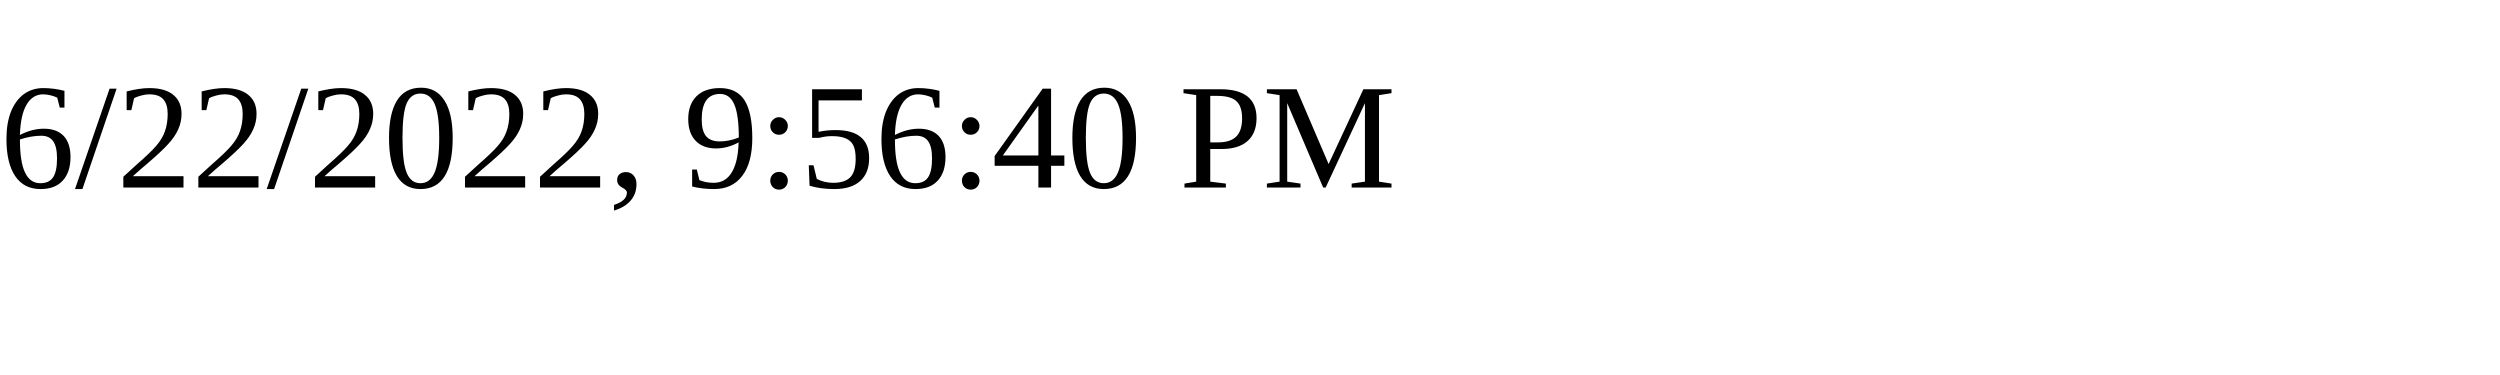
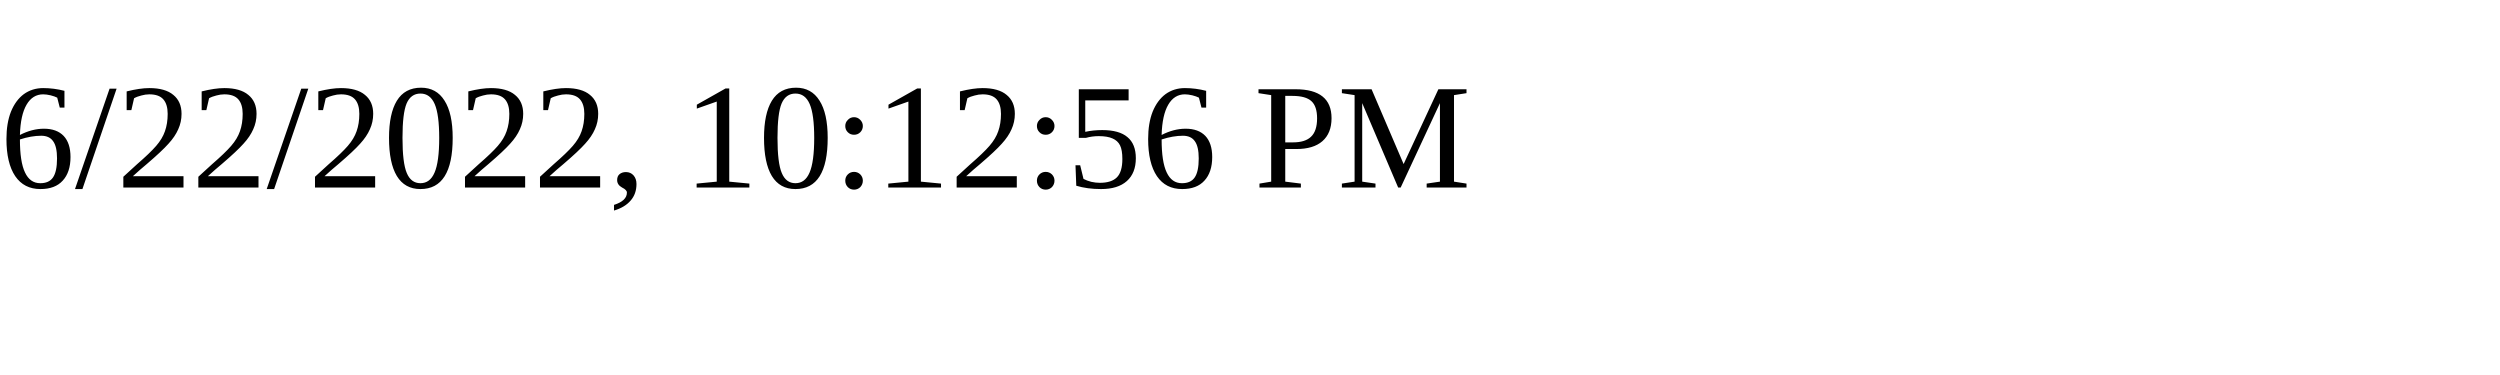
<svg xmlns="http://www.w3.org/2000/svg" height="30" width="200">
-   <text x="0" y="15">6/22/2022, 9:56:40 PM</text>
+   <text x="0" y="15">6/22/2022, 10:12:56 PM</text>
</svg>
